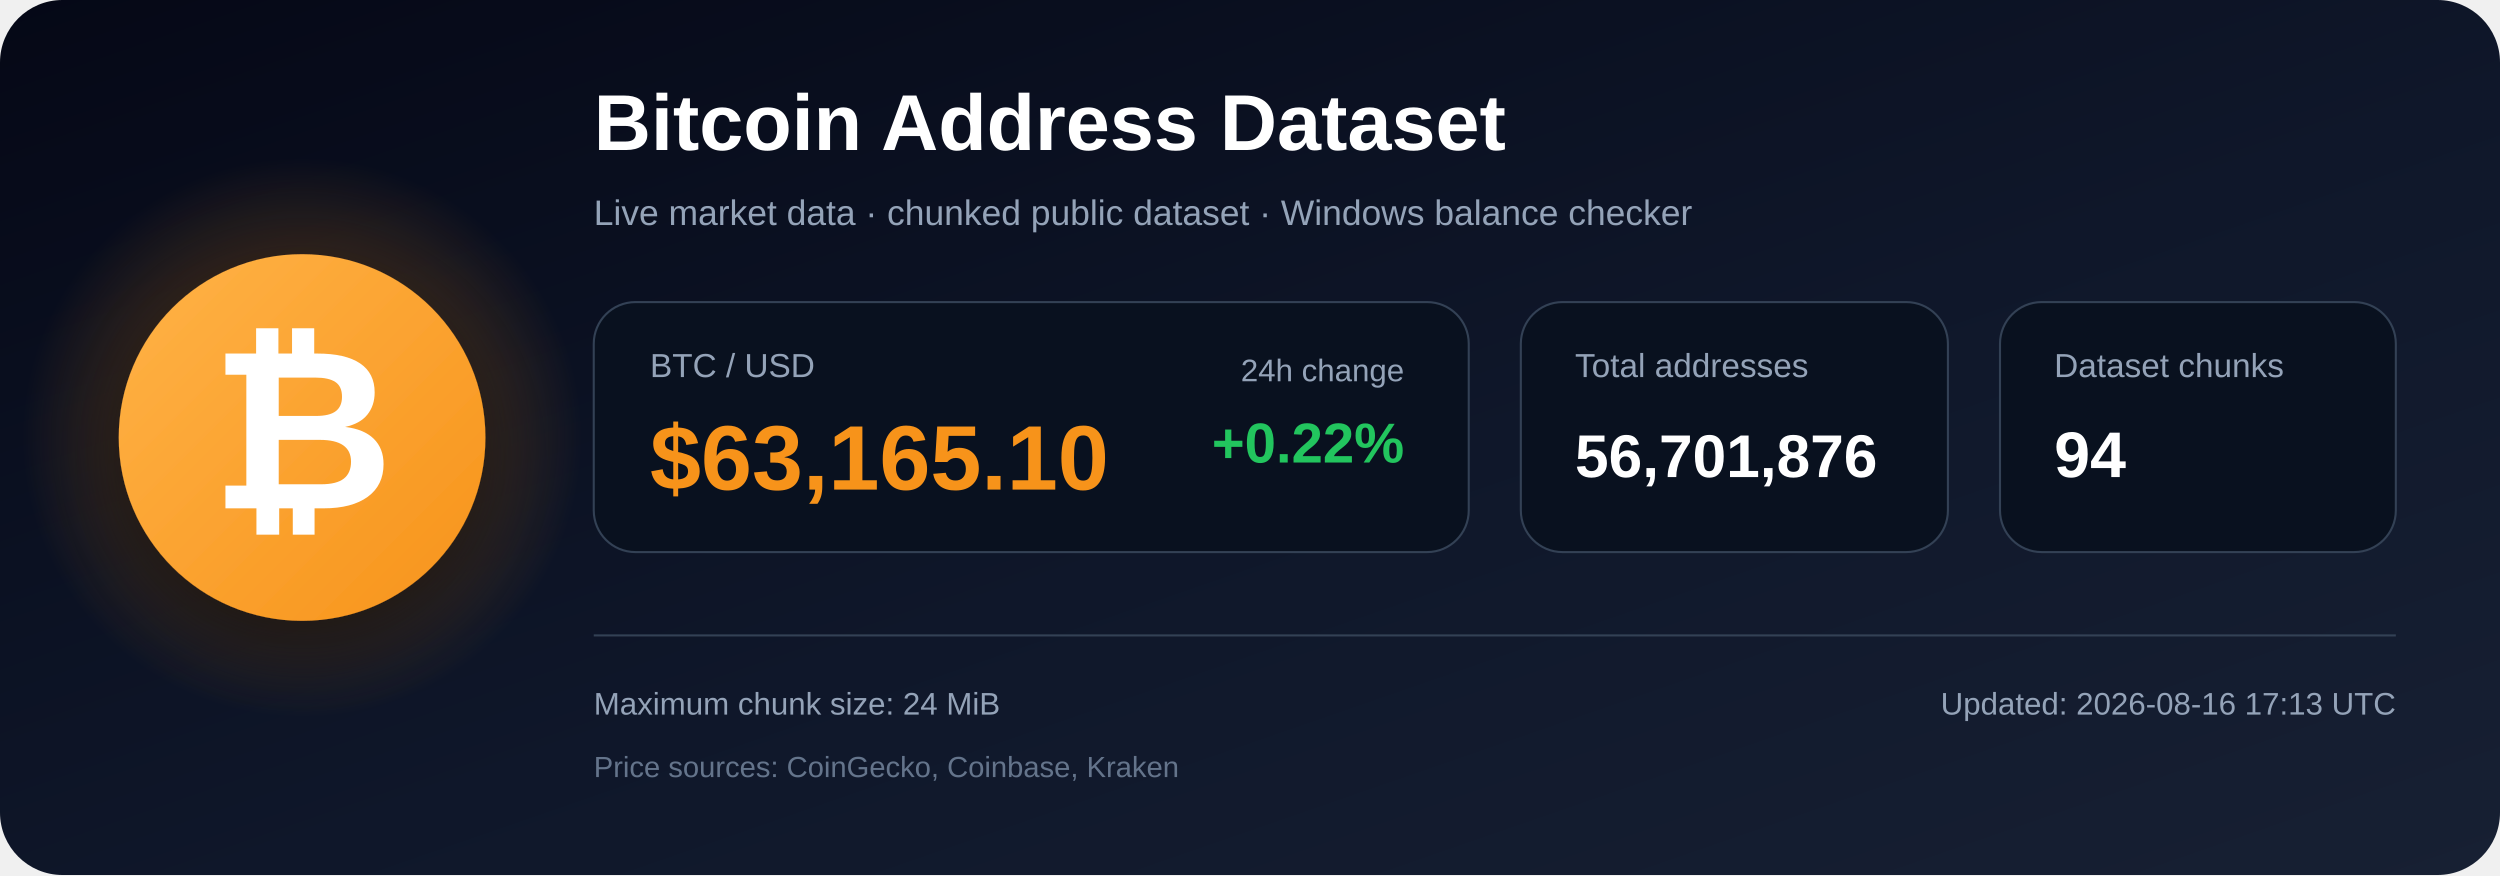
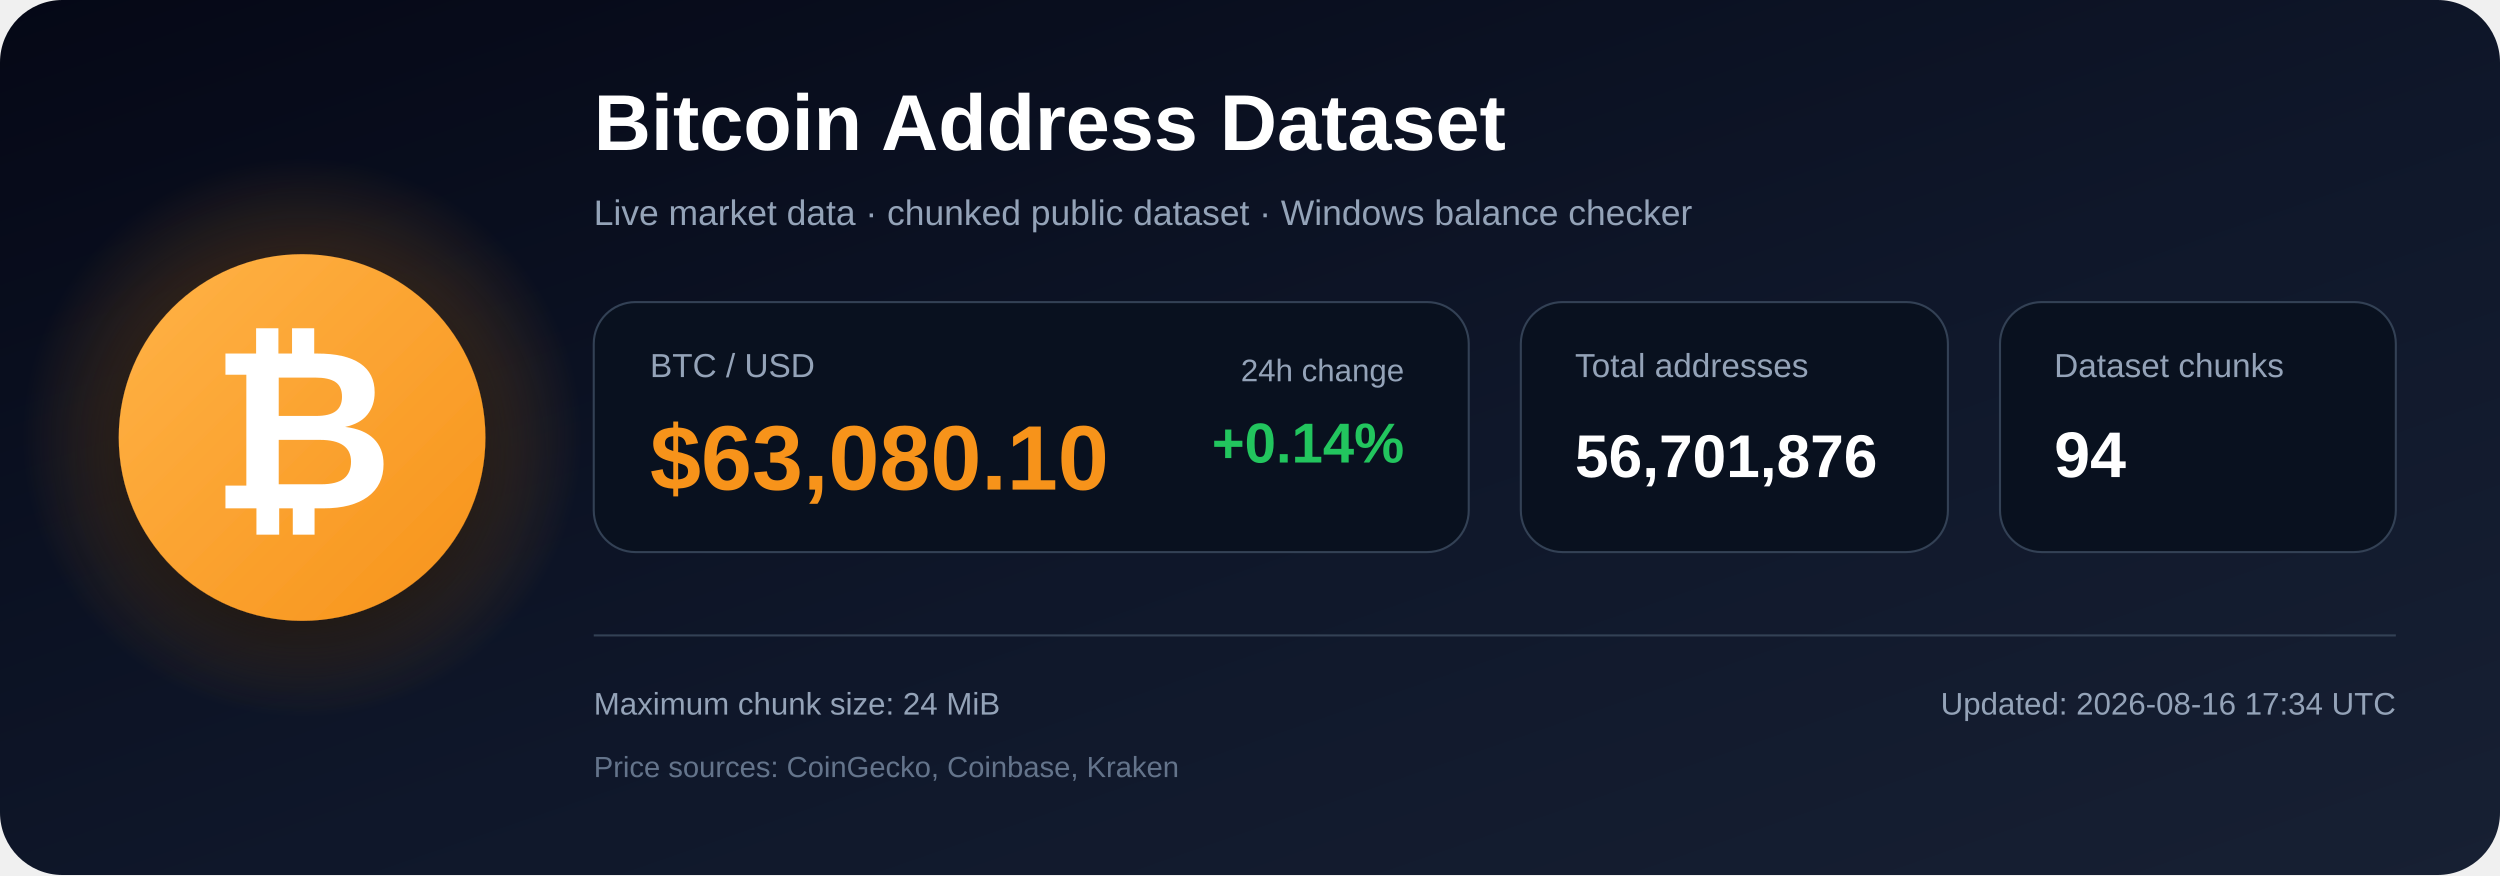
<svg xmlns="http://www.w3.org/2000/svg" width="1200" height="420" viewBox="0 0 1200 420" role="img" aria-labelledby="title description">
  <defs>
    <linearGradient id="bg" x1="0" y1="0" x2="1" y2="1">
      <stop offset="0%" stop-color="#050816" />
      <stop offset="55%" stop-color="#0f172a" />
      <stop offset="100%" stop-color="#172033" />
    </linearGradient>
    <radialGradient id="glow">
      <stop offset="0%" stop-color="#f7931a" stop-opacity=".48" />
      <stop offset="100%" stop-color="#f7931a" stop-opacity="0" />
    </radialGradient>
    <linearGradient id="orange" x1="0" y1="0" x2="1" y2="1">
      <stop offset="0%" stop-color="#ffb347" />
      <stop offset="100%" stop-color="#f7931a" />
    </linearGradient>
    <filter id="shadow" x="-40%" y="-40%" width="180%" height="180%">
      <feDropShadow dx="0" dy="12" stdDeviation="18" flood-color="#000000" flood-opacity=".50" />
    </filter>
  </defs>
  <rect width="1200" height="420" rx="30" fill="url(#bg)" />
  <circle cx="145" cy="210" r="135" fill="url(#glow)" />
  <circle cx="145" cy="210" r="88" fill="url(#orange)" filter="url(#shadow)" />
  <text x="145" y="244" text-anchor="middle" font-family="Arial, Helvetica, sans-serif" font-size="108" font-weight="700" fill="#ffffff">₿</text>
  <text x="285" y="72" font-family="Arial, Helvetica, sans-serif" font-size="38" font-weight="700" fill="#ffffff">
    Bitcoin Address Dataset
  </text>
  <text x="285" y="108" font-family="Arial, Helvetica, sans-serif" font-size="17" fill="#94a3b8">
    Live market data · chunked public dataset · Windows balance checker
  </text>
  <rect x="285" y="145" width="420" height="120" rx="20" fill="#09111f" stroke="#334155" />
  <text x="312" y="181" font-family="Arial, Helvetica, sans-serif" font-size="16" fill="#94a3b8">BTC / USD</text>
-   <text x="312" y="235" font-family="Arial, Helvetica, sans-serif" font-size="44" font-weight="700" fill="#f7931a">$63,165.10</text>
+   <text x="312" y="235" font-family="Arial, Helvetica, sans-serif" font-size="44" font-weight="700" fill="#f7931a">$63,080.10</text>
  <text x="674" y="183" text-anchor="end" font-family="Arial, Helvetica, sans-serif" font-size="15" fill="#94a3b8">24h change</text>
-   <text x="674" y="222" text-anchor="end" font-family="Arial, Helvetica, sans-serif" font-size="27" font-weight="700" fill="#22c55e">+0.22%</text>
+   <text x="674" y="222" text-anchor="end" font-family="Arial, Helvetica, sans-serif" font-size="27" font-weight="700" fill="#22c55e">+0.14%</text>
  <rect x="730" y="145" width="205" height="120" rx="20" fill="#09111f" stroke="#334155" />
  <text x="756" y="181" font-family="Arial, Helvetica, sans-serif" font-size="16" fill="#94a3b8">Total addresses</text>
  <text x="756" y="229" font-family="Arial, Helvetica, sans-serif" font-size="29" font-weight="700" fill="#ffffff">56,701,876</text>
  <rect x="960" y="145" width="190" height="120" rx="20" fill="#09111f" stroke="#334155" />
  <text x="986" y="181" font-family="Arial, Helvetica, sans-serif" font-size="16" fill="#94a3b8">Dataset chunks</text>
  <text x="986" y="229" font-family="Arial, Helvetica, sans-serif" font-size="31" font-weight="700" fill="#ffffff">94</text>
  <line x1="285" y1="305" x2="1150" y2="305" stroke="#334155" stroke-width="1" />
  <text x="285" y="343" font-family="Arial, Helvetica, sans-serif" font-size="15" fill="#94a3b8">
    Maximum chunk size: 24 MiB
  </text>
  <text x="285" y="373" font-family="Arial, Helvetica, sans-serif" font-size="14" fill="#64748b">
    Price sources: CoinGecko, Coinbase, Kraken
  </text>
  <text x="1150" y="343" text-anchor="end" font-family="Arial, Helvetica, sans-serif" font-size="15" fill="#94a3b8">
-     Updated: 2026-08-16 17:13 UTC
+     Updated: 2026-08-16 17:34 UTC
  </text>
</svg>
